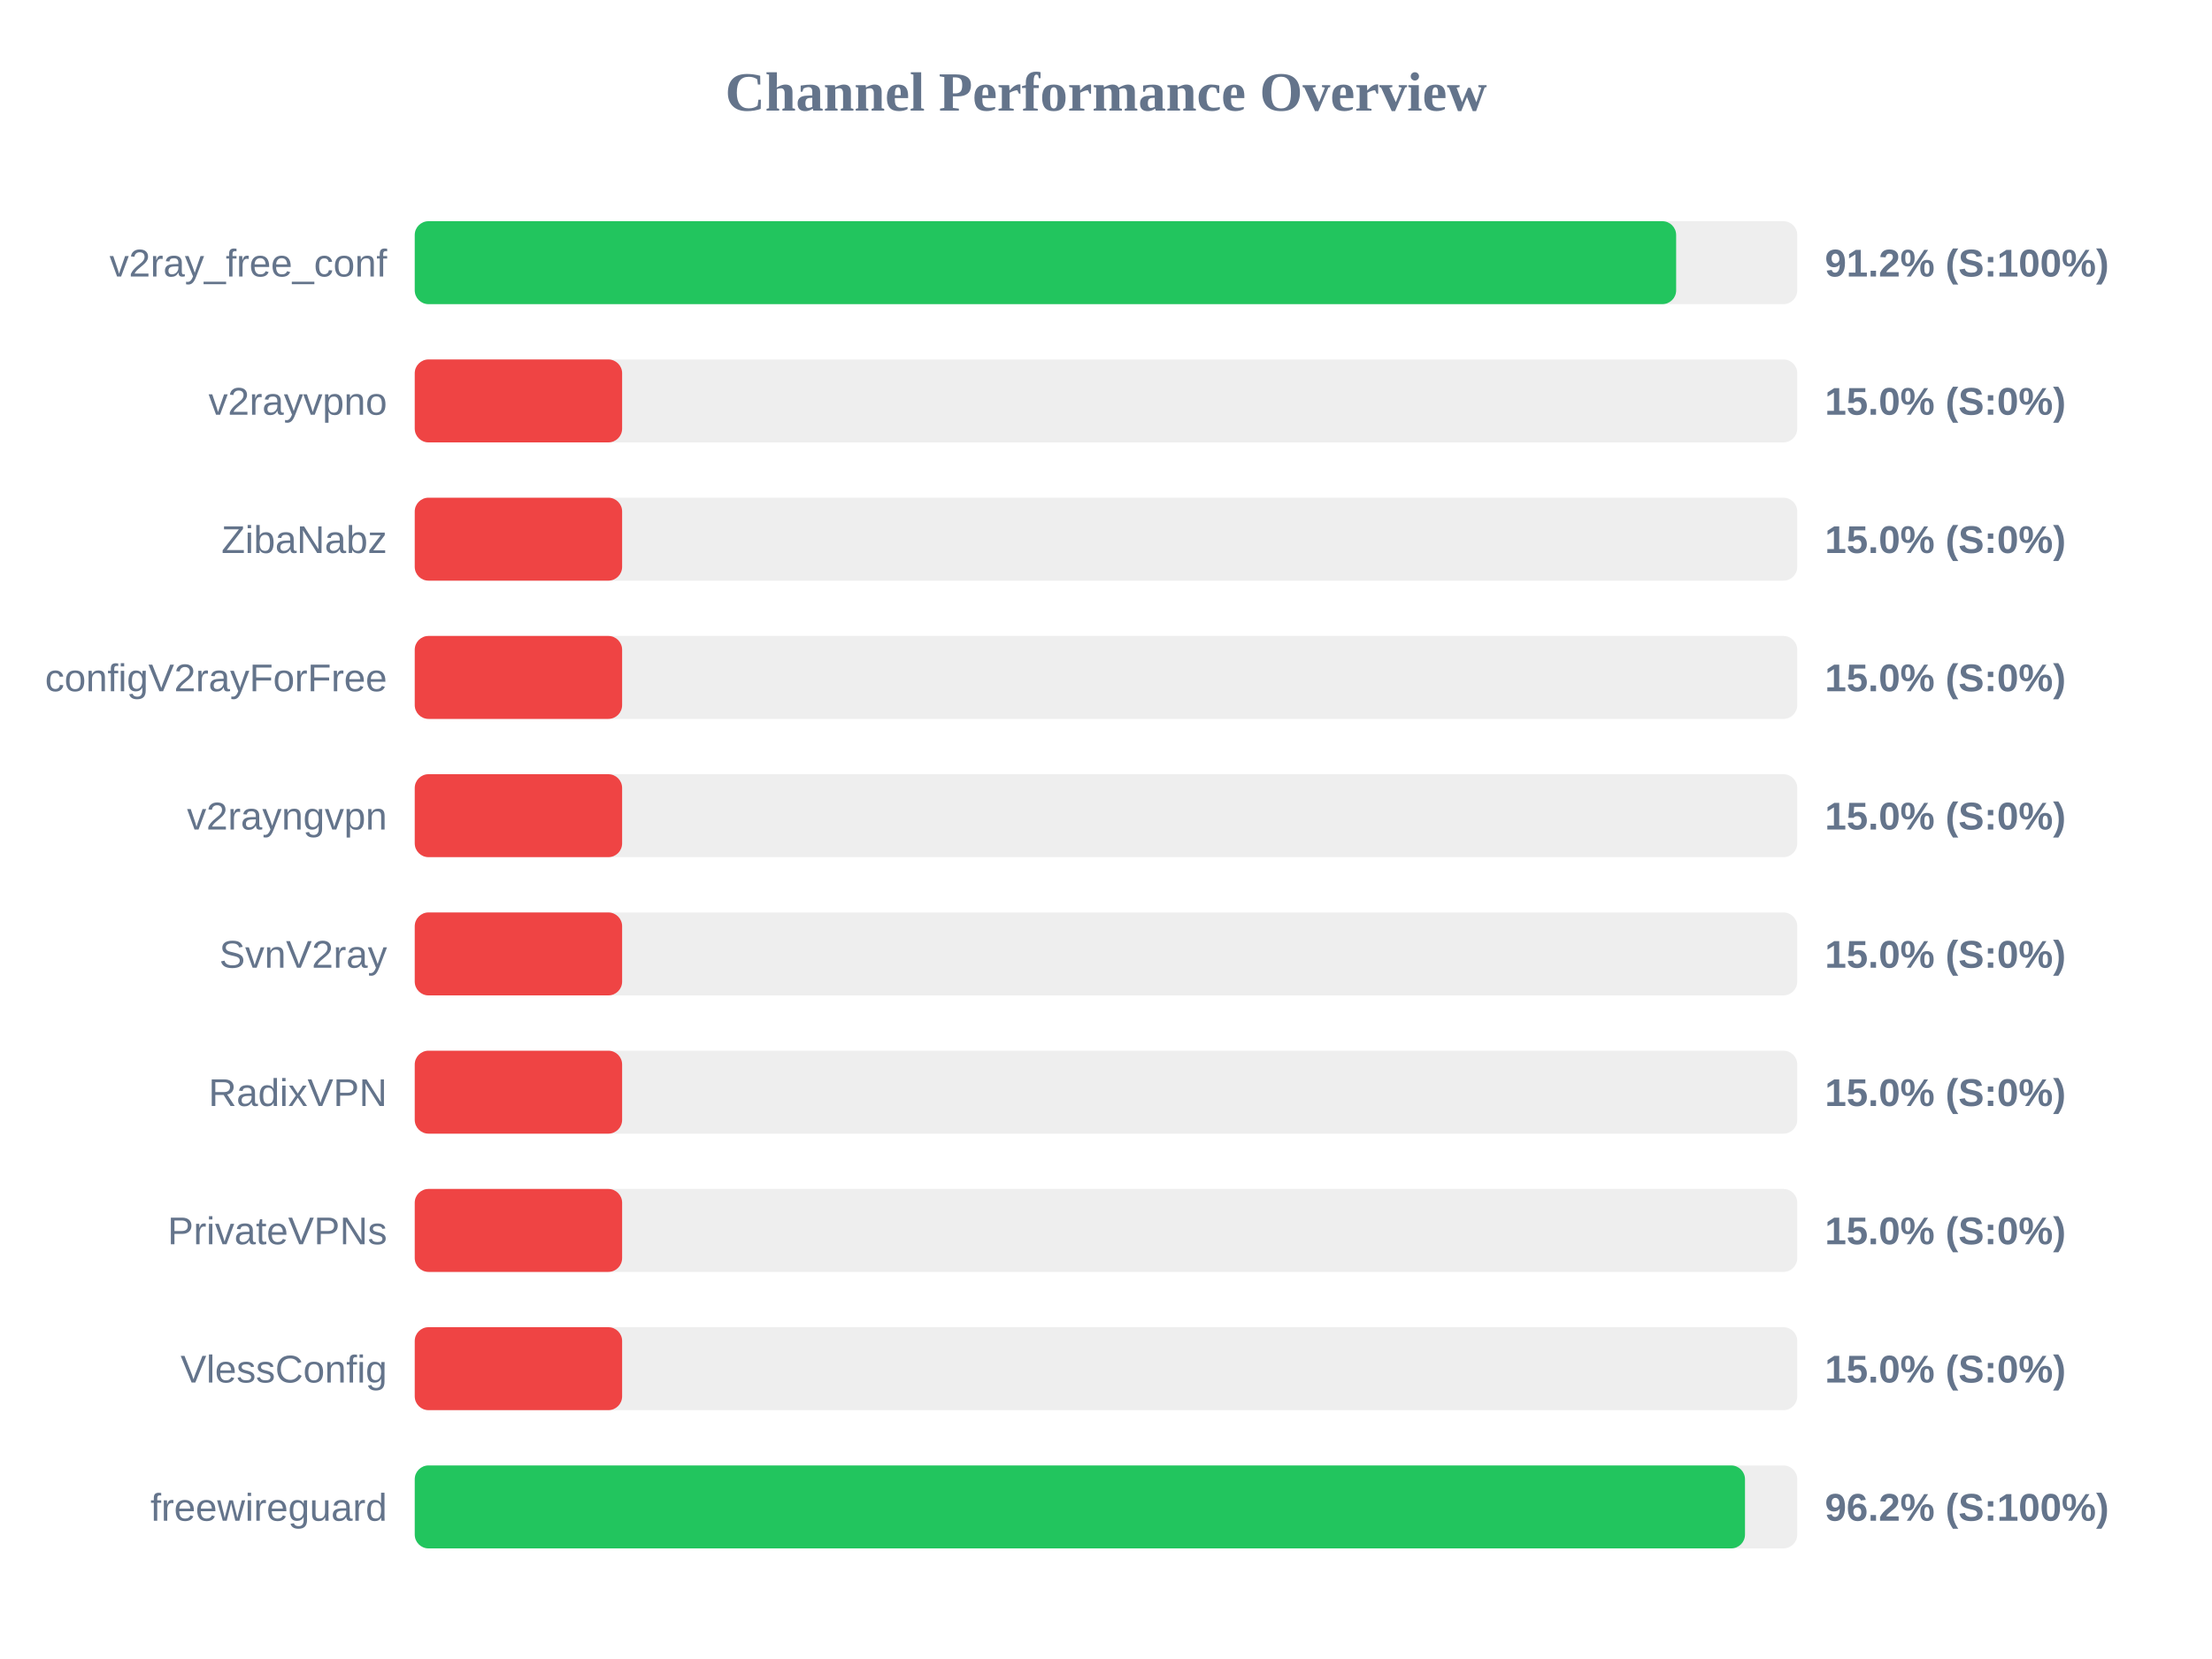
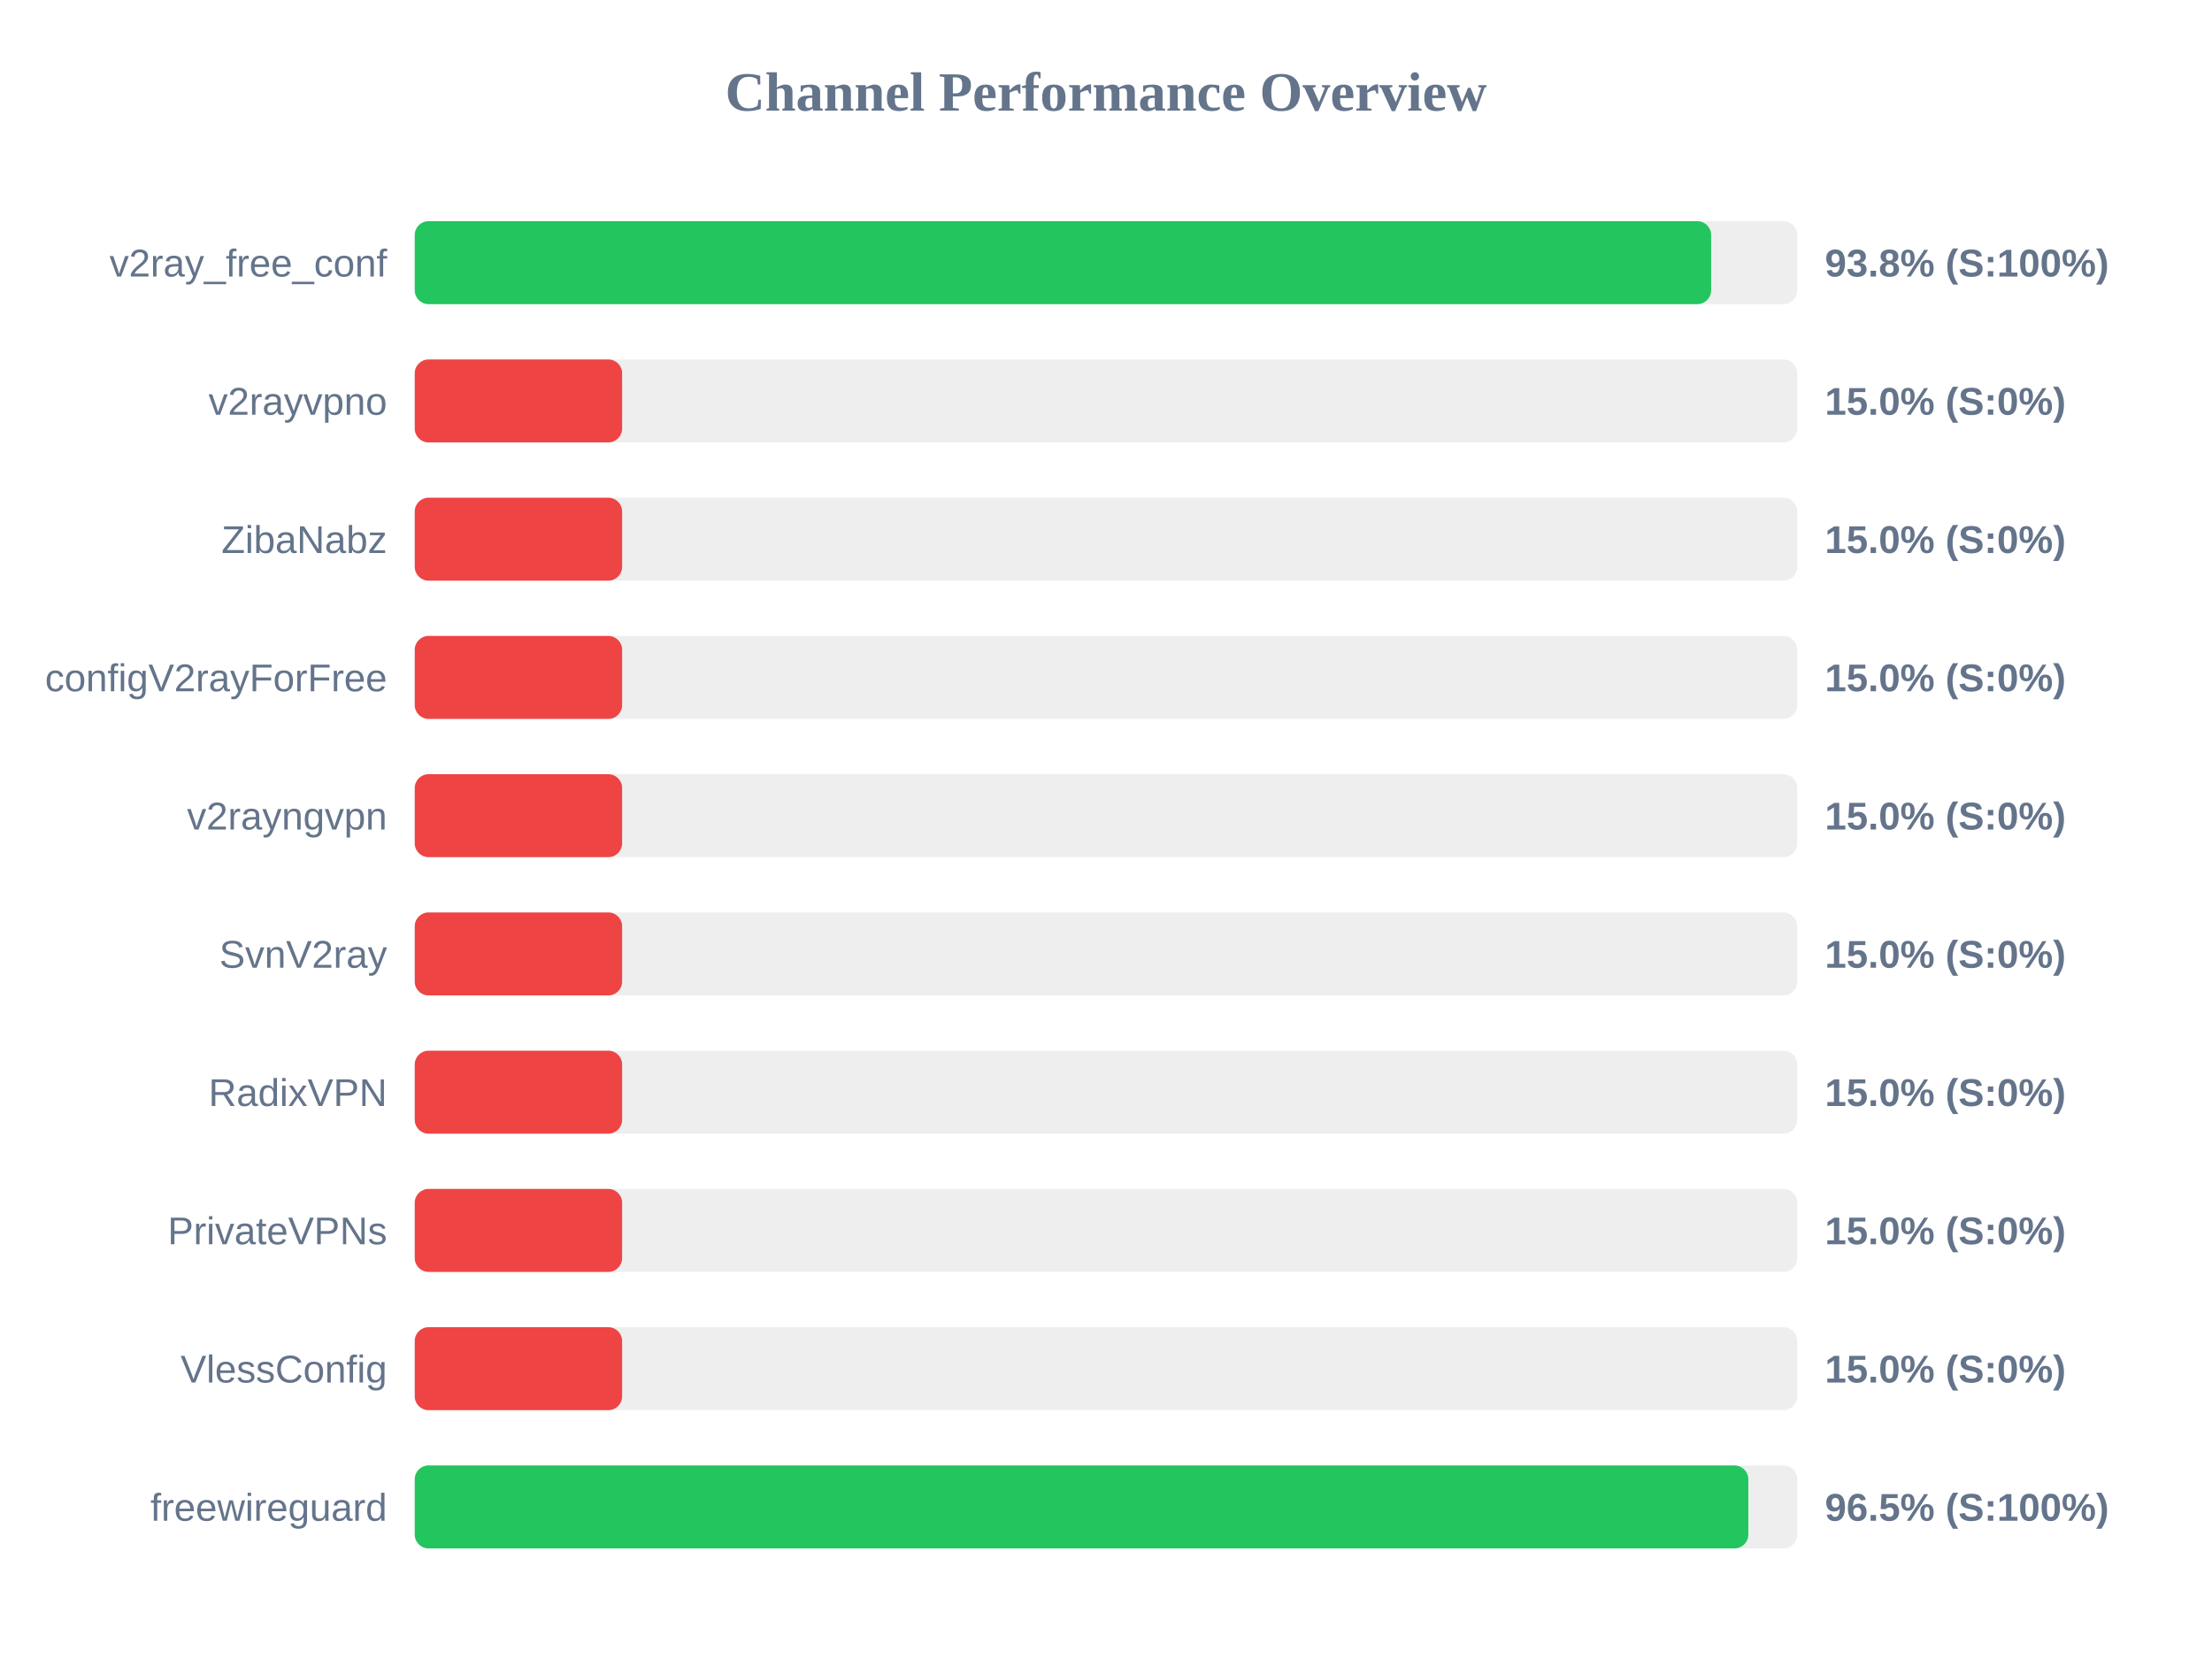
<svg xmlns="http://www.w3.org/2000/svg" width="800" height="600" version="1.1">
  <style>
        .row { font: 14px Arial; fill: #64748b; }
        .score { font: bold 14px Arial; fill: #64748b; }
    </style>
  <text x="400" y="40" text-anchor="middle" font-size="20px" font-weight="bold" fill="#64748b">Channel Performance Overview</text>
  <rect x="150" y="80" width="500" height="30" fill="#eee" rx="5" />
-   <rect x="150" y="80" width="456.2" height="30" fill="#22c55e" rx="5" />
+   <rect x="150" y="80" width="468.85" height="30" fill="#22c55e" rx="5" />
  <text x="140" y="100" text-anchor="end" class="row">v2ray_free_conf</text>
-   <text x="660" y="100" text-anchor="start" class="score">91.2% (S:100%)</text>
+   <text x="660" y="100" text-anchor="start" class="score">93.8% (S:100%)</text>
  <rect x="150" y="130" width="500" height="30" fill="#eee" rx="5" />
  <rect x="150" y="130" width="75.0" height="30" fill="#ef4444" rx="5" />
  <text x="140" y="150" text-anchor="end" class="row">v2rayvpno</text>
  <text x="660" y="150" text-anchor="start" class="score">15.0% (S:0%)</text>
  <rect x="150" y="180" width="500" height="30" fill="#eee" rx="5" />
  <rect x="150" y="180" width="75.0" height="30" fill="#ef4444" rx="5" />
  <text x="140" y="200" text-anchor="end" class="row">ZibaNabz</text>
  <text x="660" y="200" text-anchor="start" class="score">15.0% (S:0%)</text>
  <rect x="150" y="230" width="500" height="30" fill="#eee" rx="5" />
  <rect x="150" y="230" width="75.0" height="30" fill="#ef4444" rx="5" />
  <text x="140" y="250" text-anchor="end" class="row">configV2rayForFree</text>
  <text x="660" y="250" text-anchor="start" class="score">15.0% (S:0%)</text>
  <rect x="150" y="280" width="500" height="30" fill="#eee" rx="5" />
  <rect x="150" y="280" width="75.0" height="30" fill="#ef4444" rx="5" />
  <text x="140" y="300" text-anchor="end" class="row">v2rayngvpn</text>
  <text x="660" y="300" text-anchor="start" class="score">15.0% (S:0%)</text>
  <rect x="150" y="330" width="500" height="30" fill="#eee" rx="5" />
  <rect x="150" y="330" width="75.0" height="30" fill="#ef4444" rx="5" />
  <text x="140" y="350" text-anchor="end" class="row">SvnV2ray</text>
  <text x="660" y="350" text-anchor="start" class="score">15.0% (S:0%)</text>
  <rect x="150" y="380" width="500" height="30" fill="#eee" rx="5" />
  <rect x="150" y="380" width="75.0" height="30" fill="#ef4444" rx="5" />
  <text x="140" y="400" text-anchor="end" class="row">RadixVPN</text>
  <text x="660" y="400" text-anchor="start" class="score">15.0% (S:0%)</text>
  <rect x="150" y="430" width="500" height="30" fill="#eee" rx="5" />
  <rect x="150" y="430" width="75.0" height="30" fill="#ef4444" rx="5" />
  <text x="140" y="450" text-anchor="end" class="row">PrivateVPNs</text>
  <text x="660" y="450" text-anchor="start" class="score">15.0% (S:0%)</text>
  <rect x="150" y="480" width="500" height="30" fill="#eee" rx="5" />
  <rect x="150" y="480" width="75.0" height="30" fill="#ef4444" rx="5" />
  <text x="140" y="500" text-anchor="end" class="row">VlessConfig</text>
  <text x="660" y="500" text-anchor="start" class="score">15.0% (S:0%)</text>
  <rect x="150" y="530" width="500" height="30" fill="#eee" rx="5" />
-   <rect x="150" y="530" width="481.1" height="30" fill="#22c55e" rx="5" />
+   <rect x="150" y="530" width="482.3" height="30" fill="#22c55e" rx="5" />
  <text x="140" y="550" text-anchor="end" class="row">freewireguard</text>
-   <text x="660" y="550" text-anchor="start" class="score">96.2% (S:100%)</text>
+   <text x="660" y="550" text-anchor="start" class="score">96.5% (S:100%)</text>
</svg>
